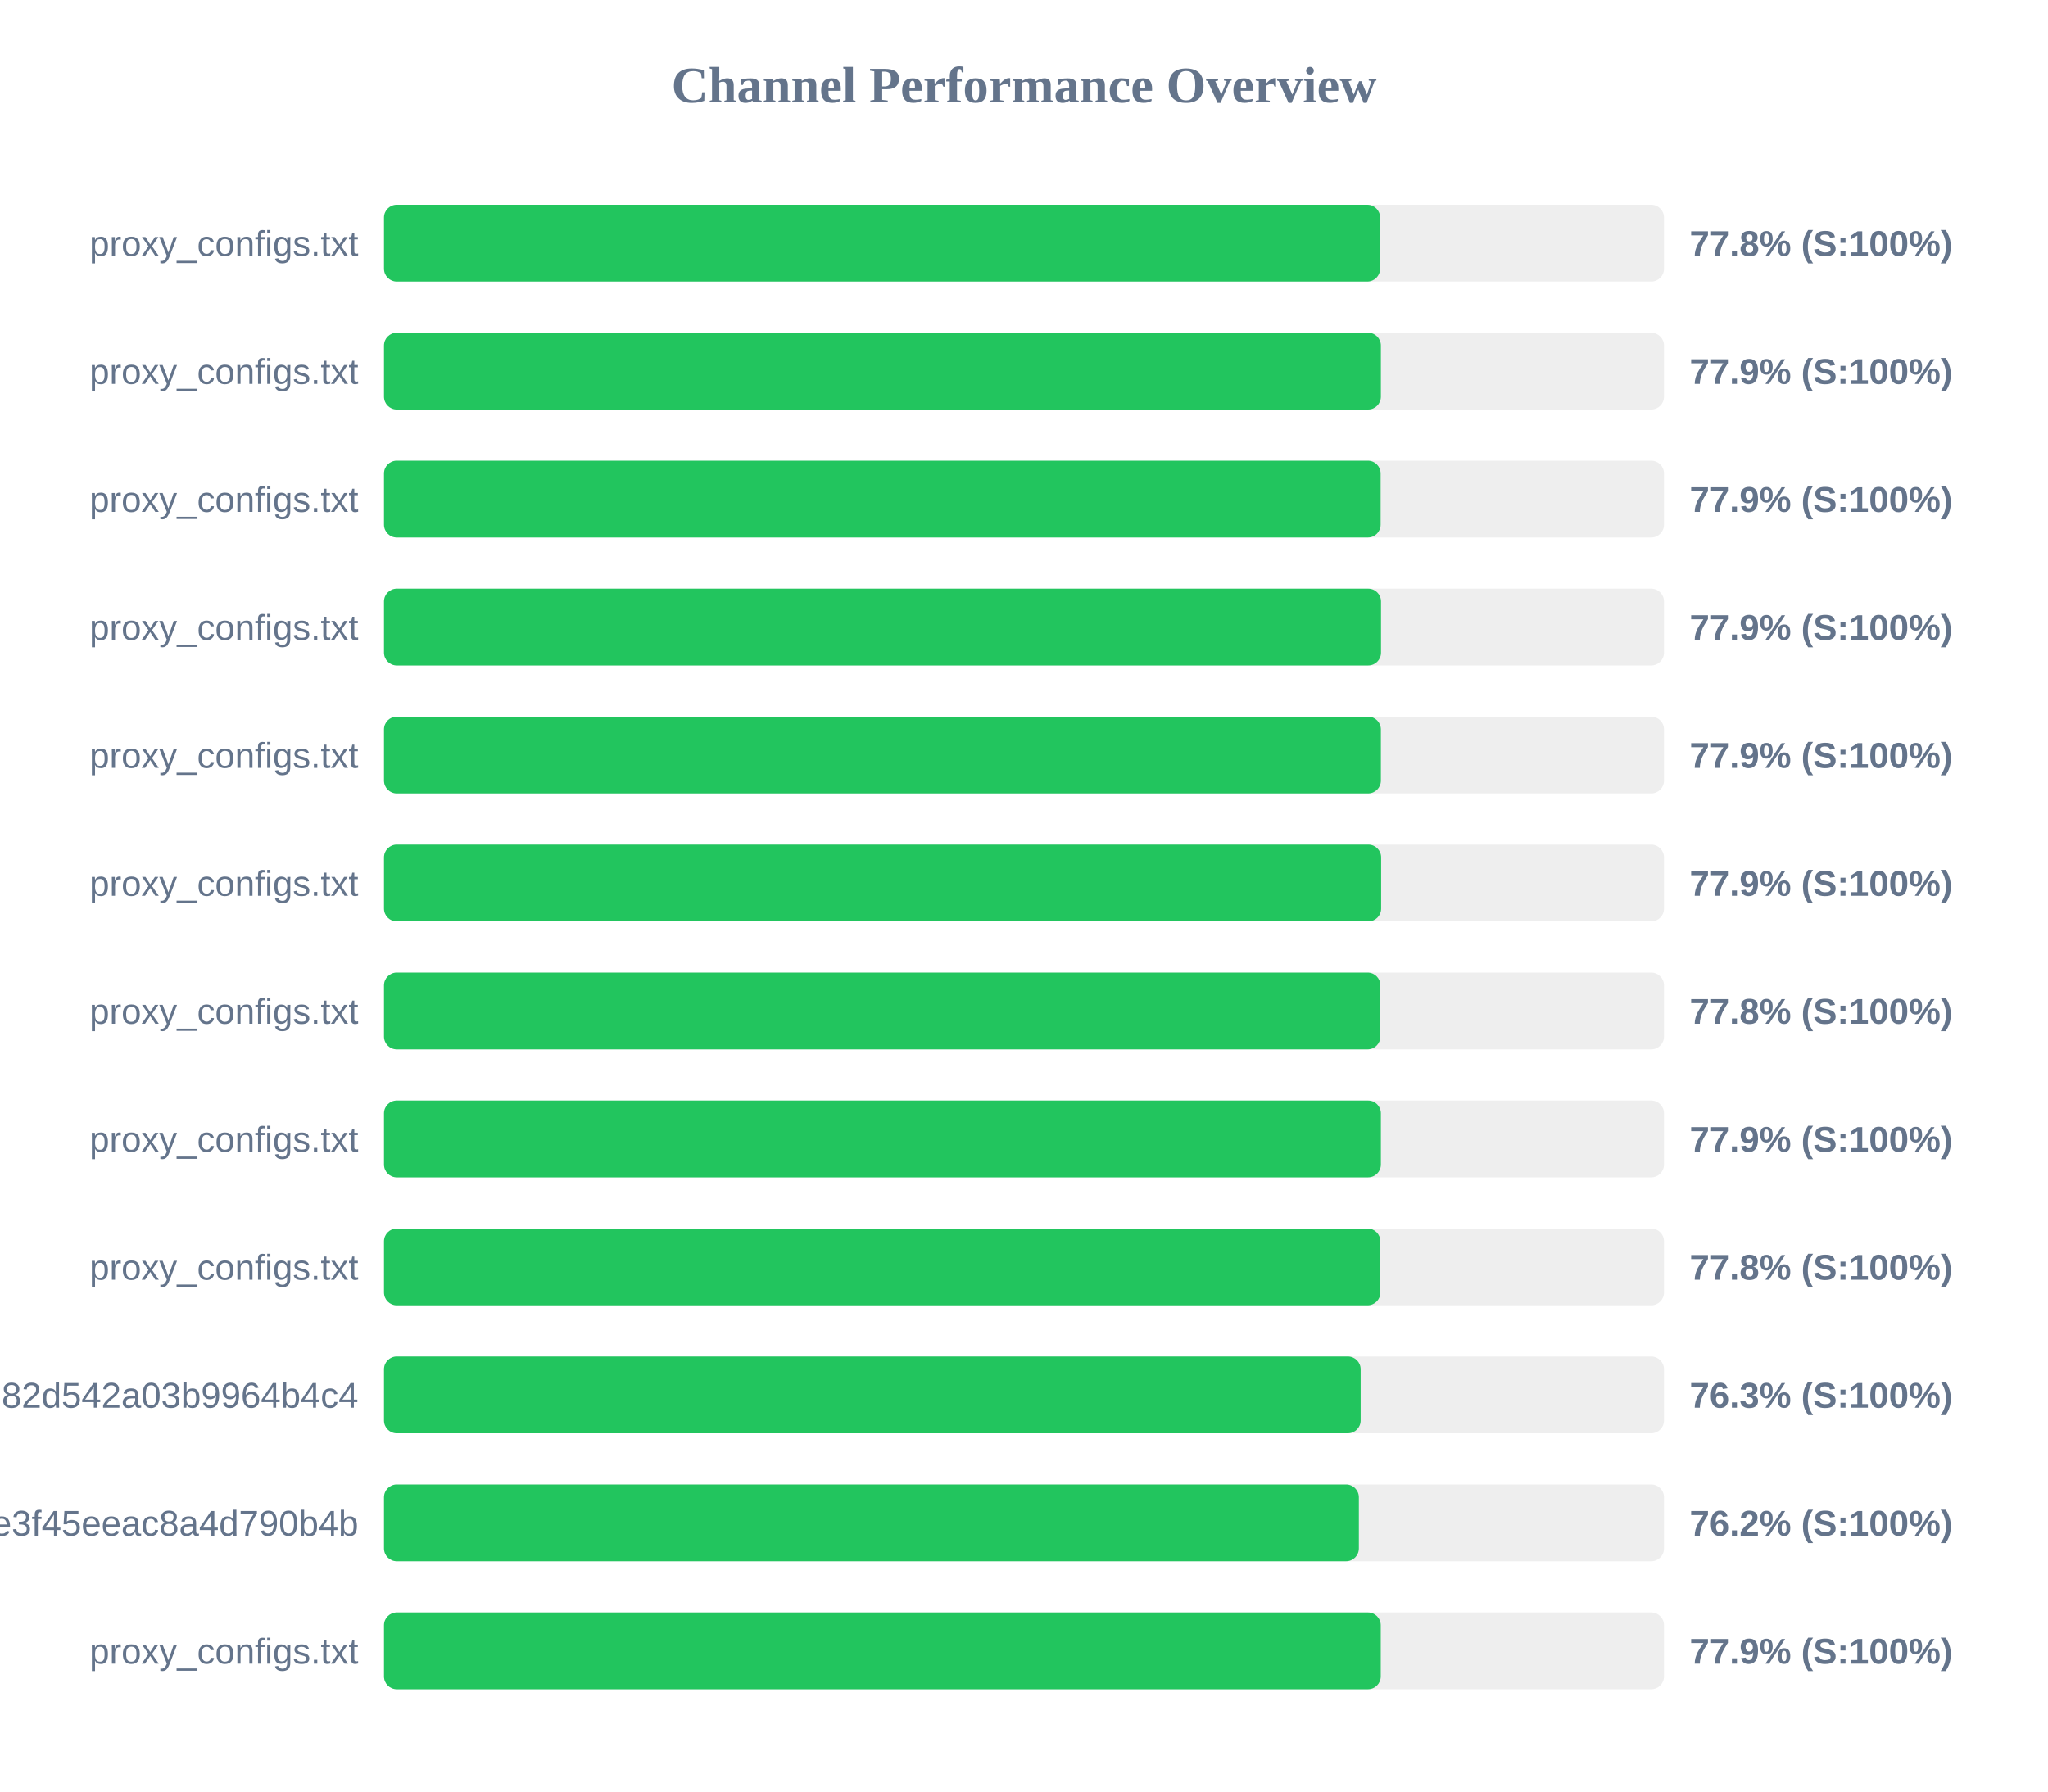
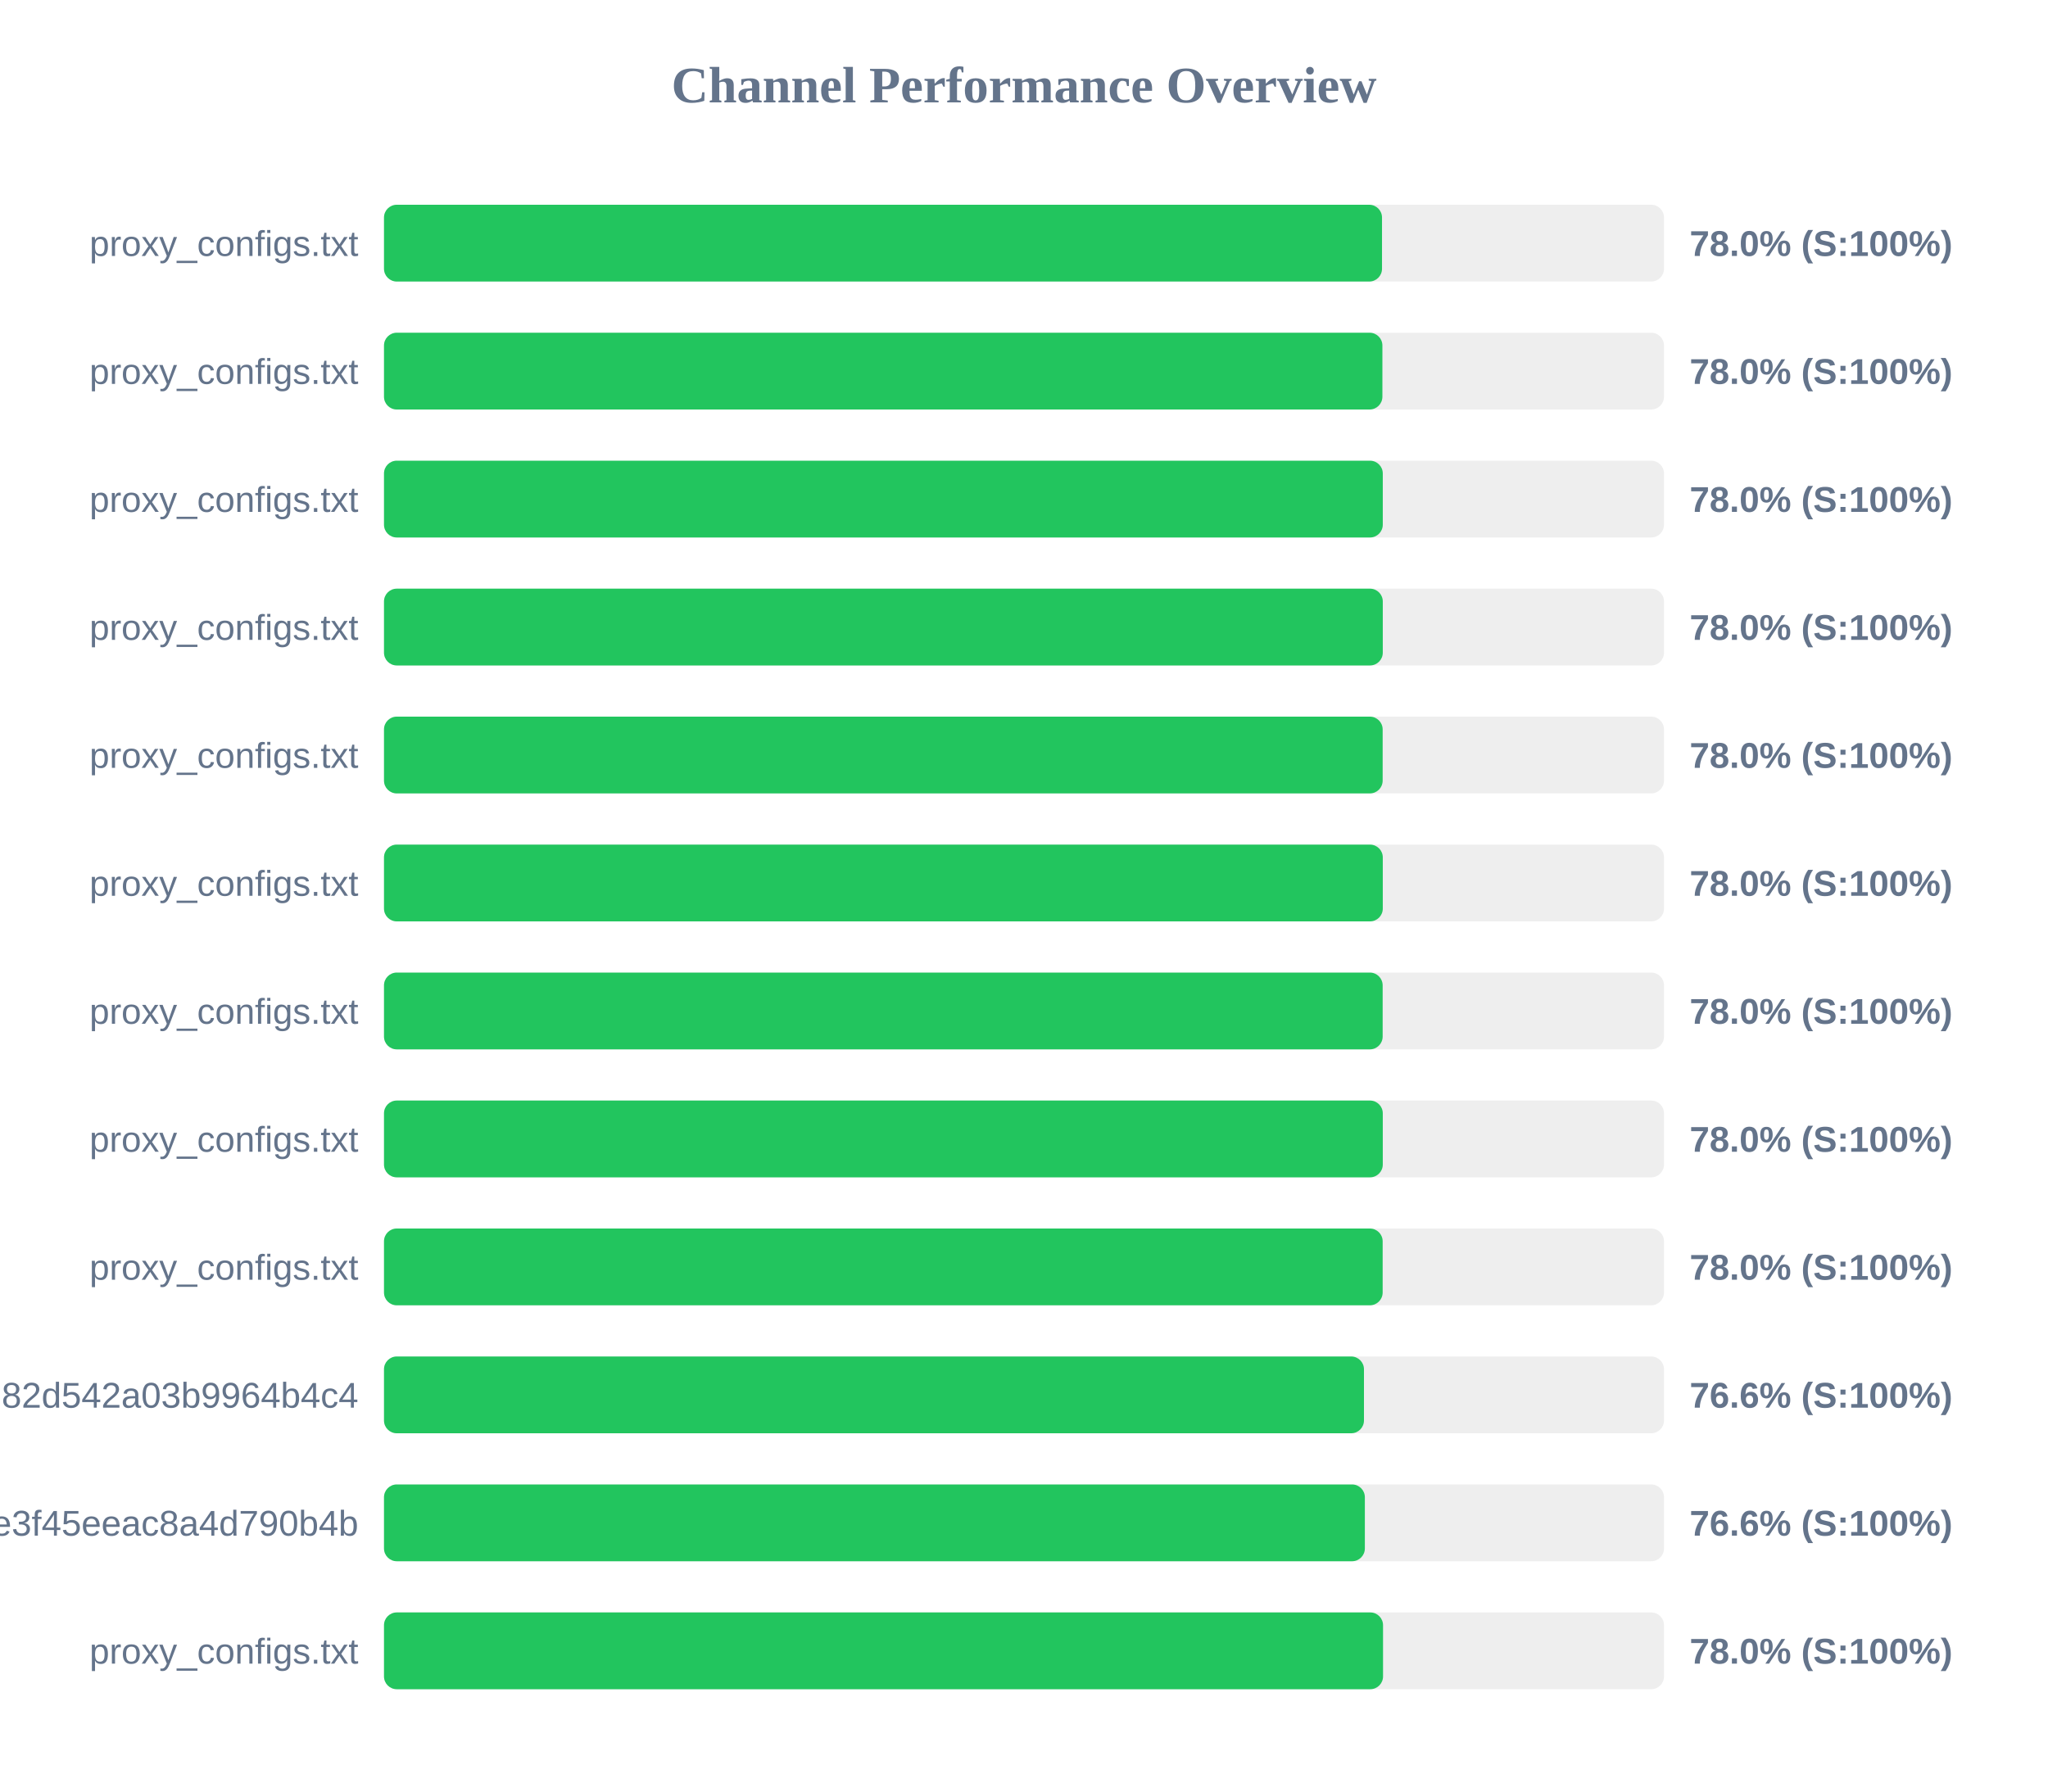
<svg xmlns="http://www.w3.org/2000/svg" width="800" height="700" version="1.1">
  <style>
        .row { font: 14px Arial; fill: #64748b; }
        .score { font: bold 14px Arial; fill: #64748b; }
    </style>
  <text x="400" y="40" text-anchor="middle" font-size="20px" font-weight="bold" fill="#64748b">Channel Performance Overview</text>
  <rect x="150" y="80" width="500" height="30" fill="#eee" rx="5" />
-   <rect x="150" y="80" width="389.1" height="30" fill="#22c55e" rx="5" />
+   <rect x="150" y="80" width="389.85" height="30" fill="#22c55e" rx="5" />
  <text x="140" y="100" text-anchor="end" class="row">proxy_configs.txt</text>
-   <text x="660" y="100" text-anchor="start" class="score">77.8% (S:100%)</text>
+   <text x="660" y="100" text-anchor="start" class="score">78.0% (S:100%)</text>
  <rect x="150" y="130" width="500" height="30" fill="#eee" rx="5" />
-   <rect x="150" y="130" width="389.4" height="30" fill="#22c55e" rx="5" />
+   <rect x="150" y="130" width="390.0" height="30" fill="#22c55e" rx="5" />
  <text x="140" y="150" text-anchor="end" class="row">proxy_configs.txt</text>
-   <text x="660" y="150" text-anchor="start" class="score">77.9% (S:100%)</text>
+   <text x="660" y="150" text-anchor="start" class="score">78.0% (S:100%)</text>
  <rect x="150" y="180" width="500" height="30" fill="#eee" rx="5" />
-   <rect x="150" y="180" width="389.3" height="30" fill="#22c55e" rx="5" />
+   <rect x="150" y="180" width="390.15" height="30" fill="#22c55e" rx="5" />
  <text x="140" y="200" text-anchor="end" class="row">proxy_configs.txt</text>
-   <text x="660" y="200" text-anchor="start" class="score">77.9% (S:100%)</text>
+   <text x="660" y="200" text-anchor="start" class="score">78.0% (S:100%)</text>
  <rect x="150" y="230" width="500" height="30" fill="#eee" rx="5" />
-   <rect x="150" y="230" width="389.45" height="30" fill="#22c55e" rx="5" />
+   <rect x="150" y="230" width="390.15" height="30" fill="#22c55e" rx="5" />
  <text x="140" y="250" text-anchor="end" class="row">proxy_configs.txt</text>
-   <text x="660" y="250" text-anchor="start" class="score">77.9% (S:100%)</text>
+   <text x="660" y="250" text-anchor="start" class="score">78.0% (S:100%)</text>
  <rect x="150" y="280" width="500" height="30" fill="#eee" rx="5" />
-   <rect x="150" y="280" width="389.4" height="30" fill="#22c55e" rx="5" />
+   <rect x="150" y="280" width="390.1" height="30" fill="#22c55e" rx="5" />
  <text x="140" y="300" text-anchor="end" class="row">proxy_configs.txt</text>
-   <text x="660" y="300" text-anchor="start" class="score">77.9% (S:100%)</text>
+   <text x="660" y="300" text-anchor="start" class="score">78.0% (S:100%)</text>
  <rect x="150" y="330" width="500" height="30" fill="#eee" rx="5" />
-   <rect x="150" y="330" width="389.5" height="30" fill="#22c55e" rx="5" />
+   <rect x="150" y="330" width="390.15" height="30" fill="#22c55e" rx="5" />
  <text x="140" y="350" text-anchor="end" class="row">proxy_configs.txt</text>
-   <text x="660" y="350" text-anchor="start" class="score">77.9% (S:100%)</text>
+   <text x="660" y="350" text-anchor="start" class="score">78.0% (S:100%)</text>
  <rect x="150" y="380" width="500" height="30" fill="#eee" rx="5" />
-   <rect x="150" y="380" width="389.2" height="30" fill="#22c55e" rx="5" />
+   <rect x="150" y="380" width="390.1" height="30" fill="#22c55e" rx="5" />
  <text x="140" y="400" text-anchor="end" class="row">proxy_configs.txt</text>
-   <text x="660" y="400" text-anchor="start" class="score">77.8% (S:100%)</text>
+   <text x="660" y="400" text-anchor="start" class="score">78.0% (S:100%)</text>
  <rect x="150" y="430" width="500" height="30" fill="#eee" rx="5" />
-   <rect x="150" y="430" width="389.4" height="30" fill="#22c55e" rx="5" />
+   <rect x="150" y="430" width="390.15" height="30" fill="#22c55e" rx="5" />
  <text x="140" y="450" text-anchor="end" class="row">proxy_configs.txt</text>
-   <text x="660" y="450" text-anchor="start" class="score">77.9% (S:100%)</text>
+   <text x="660" y="450" text-anchor="start" class="score">78.0% (S:100%)</text>
  <rect x="150" y="480" width="500" height="30" fill="#eee" rx="5" />
-   <rect x="150" y="480" width="389.2" height="30" fill="#22c55e" rx="5" />
+   <rect x="150" y="480" width="390.1" height="30" fill="#22c55e" rx="5" />
  <text x="140" y="500" text-anchor="end" class="row">proxy_configs.txt</text>
-   <text x="660" y="500" text-anchor="start" class="score">77.8% (S:100%)</text>
+   <text x="660" y="500" text-anchor="start" class="score">78.0% (S:100%)</text>
  <rect x="150" y="530" width="500" height="30" fill="#eee" rx="5" />
-   <rect x="150" y="530" width="381.5" height="30" fill="#22c55e" rx="5" />
+   <rect x="150" y="530" width="382.8" height="30" fill="#22c55e" rx="5" />
  <text x="140" y="550" text-anchor="end" class="row">subscribe?token=a5e804e9420b2d82d542a03b9964b4c4</text>
-   <text x="660" y="550" text-anchor="start" class="score">76.3% (S:100%)</text>
+   <text x="660" y="550" text-anchor="start" class="score">76.6% (S:100%)</text>
  <rect x="150" y="580" width="500" height="30" fill="#eee" rx="5" />
-   <rect x="150" y="580" width="380.8" height="30" fill="#22c55e" rx="5" />
+   <rect x="150" y="580" width="383.15" height="30" fill="#22c55e" rx="5" />
  <text x="140" y="600" text-anchor="end" class="row">87d5f9332c960e3f45eeac8a4d790b4b</text>
-   <text x="660" y="600" text-anchor="start" class="score">76.2% (S:100%)</text>
+   <text x="660" y="600" text-anchor="start" class="score">76.6% (S:100%)</text>
  <rect x="150" y="630" width="500" height="30" fill="#eee" rx="5" />
-   <rect x="150" y="630" width="389.35" height="30" fill="#22c55e" rx="5" />
+   <rect x="150" y="630" width="390.25" height="30" fill="#22c55e" rx="5" />
  <text x="140" y="650" text-anchor="end" class="row">proxy_configs.txt</text>
-   <text x="660" y="650" text-anchor="start" class="score">77.9% (S:100%)</text>
+   <text x="660" y="650" text-anchor="start" class="score">78.0% (S:100%)</text>
</svg>
